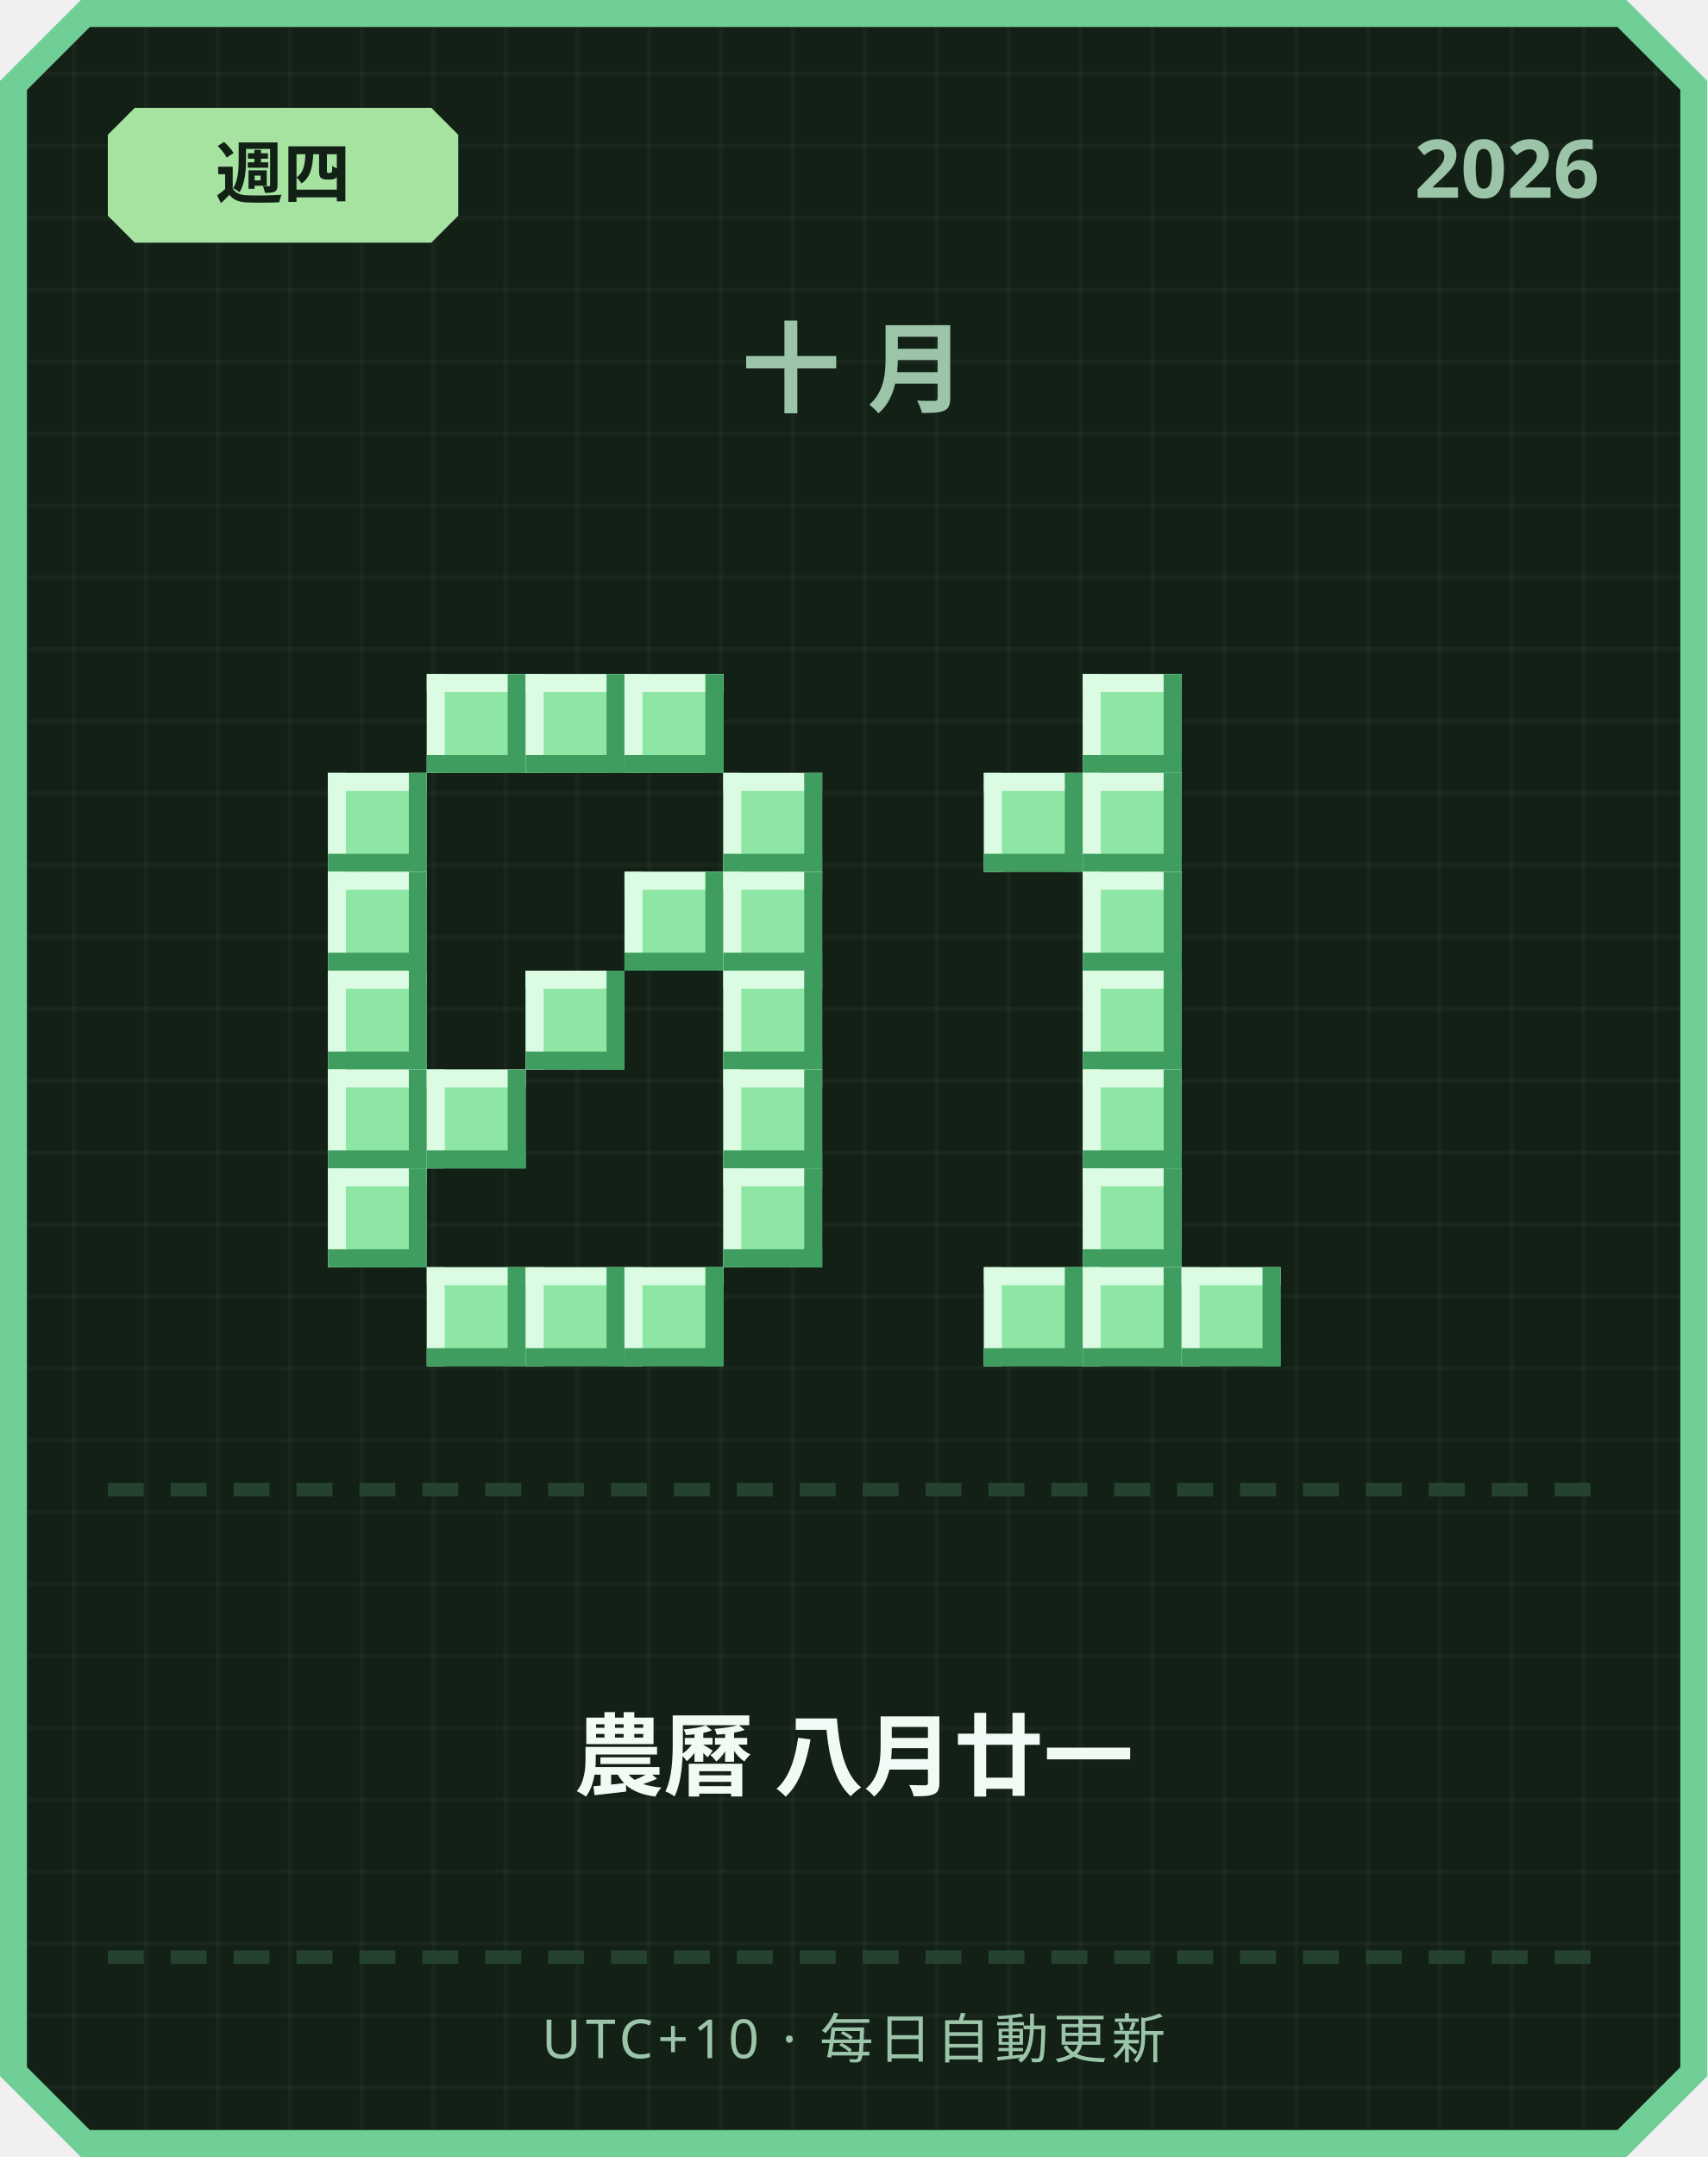
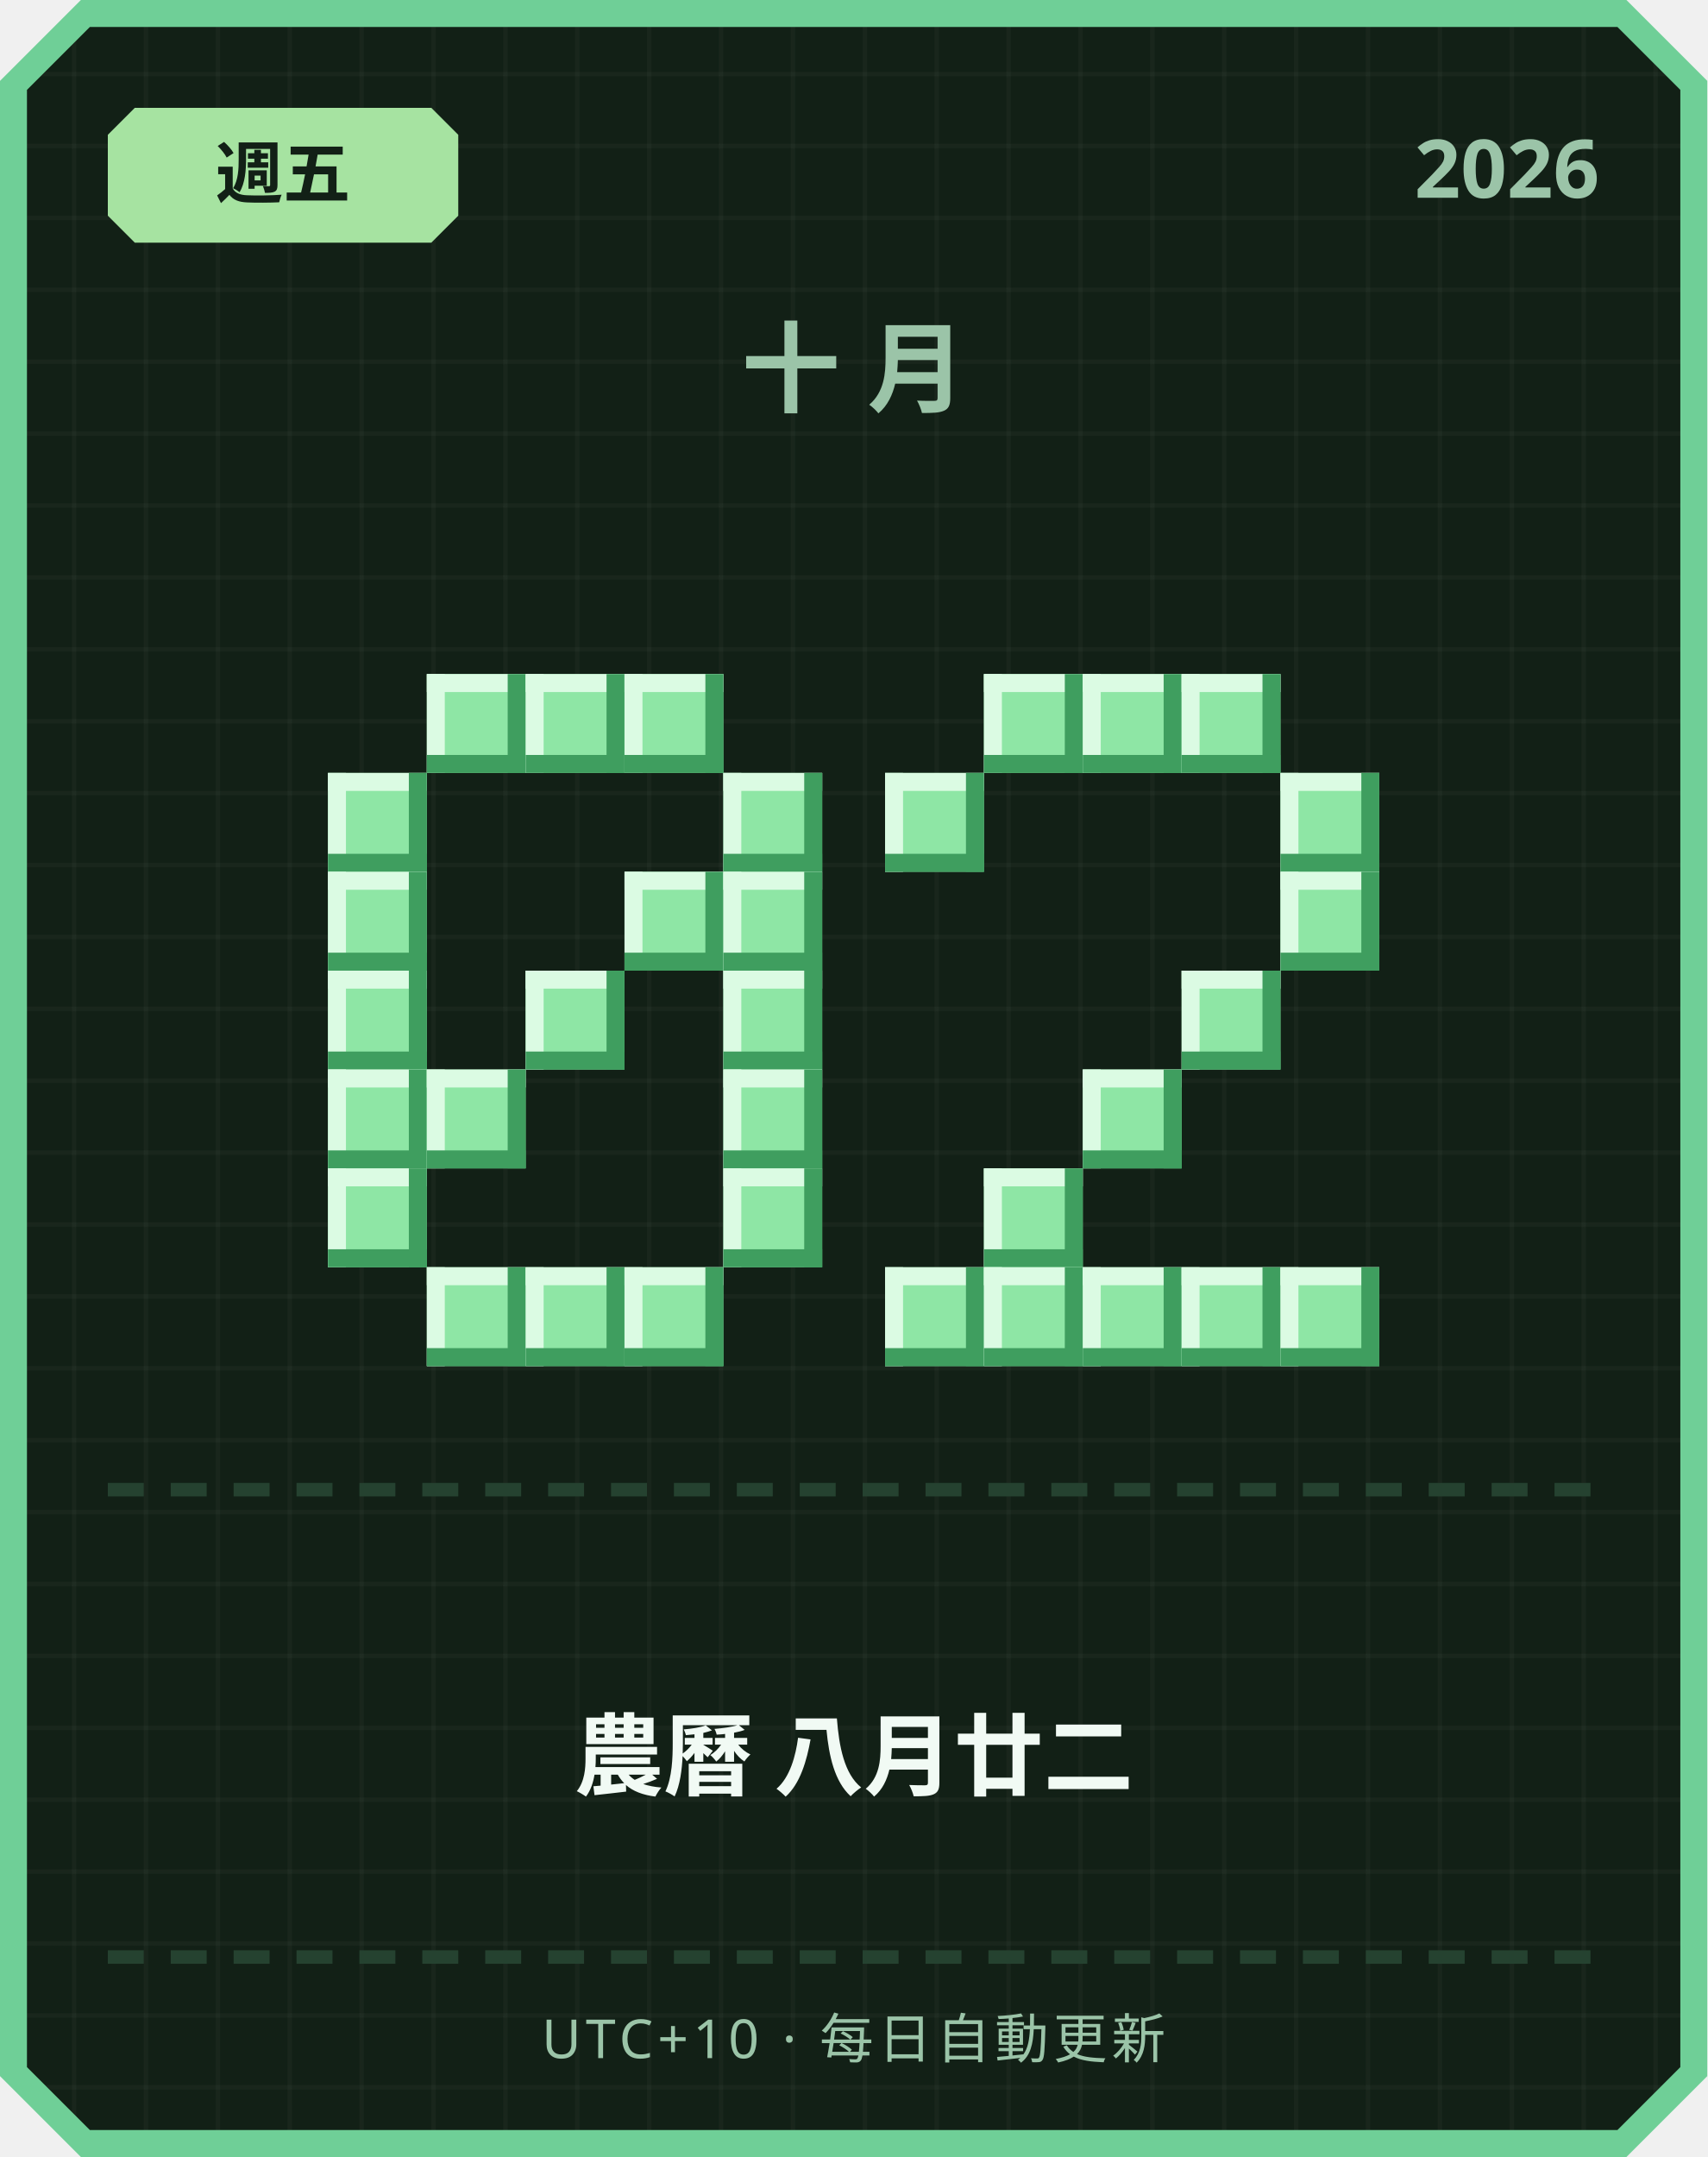
<svg xmlns="http://www.w3.org/2000/svg" width="380" height="480" viewBox="0 0 380 480">
  <defs>
    <pattern id="grid" width="16" height="16" patternUnits="userSpaceOnUse">
      <rect width="16" height="16" fill="#122016" />
      <rect width="1" height="16" fill="#ffffff" opacity="0.03" />
      <rect width="16" height="1" fill="#ffffff" opacity="0.03" />
    </pattern>
  </defs>
  <path d="M 18,0 L 362,0 L 380,18 L 380,462 L 362,480 L 18,480 L 0,462 L 0,18 Z" fill="#6fcf97" />
  <path d="M 20,6 L 360,6 L 374,20 L 374,460 L 360,474 L 20,474 L 6,460 L 6,20 Z" fill="url(#grid)" />
  <path d="M 30,24 L 96,24 L 102,30 L 102,48 L 96,54 L 30,54 L 24,48 L 24,30 Z" fill="#a6e3a1" />
-   <text x="63" y="44" text-anchor="middle" font-family="'Segoe UI', sans-serif" font-size="15" font-weight="700" fill="#122016">週四</text>
+   <text x="63" y="44" text-anchor="middle" font-family="'Segoe UI', sans-serif" font-size="15" font-weight="700" fill="#122016">週五</text>
  <text x="356" y="44" text-anchor="end" font-family="'Segoe UI', sans-serif" font-size="18" font-weight="700" fill="#9bc4a8">2026</text>
  <text x="190" y="90" text-anchor="middle" font-family="'Segoe UI', sans-serif" font-size="22" font-weight="700" letter-spacing="6" fill="#9bc4a8">十月</text>
  <rect x="95" y="150" width="22" height="22" fill="#8ee6a5" />
  <rect x="95" y="150" width="22" height="4" fill="#dbfbe3" />
  <rect x="95" y="150" width="4" height="22" fill="#dbfbe3" />
  <rect x="95" y="168" width="22" height="4" fill="#3f9e5f" />
  <rect x="113" y="150" width="4" height="22" fill="#3f9e5f" />
  <rect x="117" y="150" width="22" height="22" fill="#8ee6a5" />
  <rect x="117" y="150" width="22" height="4" fill="#dbfbe3" />
  <rect x="117" y="150" width="4" height="22" fill="#dbfbe3" />
  <rect x="117" y="168" width="22" height="4" fill="#3f9e5f" />
  <rect x="135" y="150" width="4" height="22" fill="#3f9e5f" />
  <rect x="139" y="150" width="22" height="22" fill="#8ee6a5" />
  <rect x="139" y="150" width="22" height="4" fill="#dbfbe3" />
  <rect x="139" y="150" width="4" height="22" fill="#dbfbe3" />
  <rect x="139" y="168" width="22" height="4" fill="#3f9e5f" />
  <rect x="157" y="150" width="4" height="22" fill="#3f9e5f" />
  <rect x="73" y="172" width="22" height="22" fill="#8ee6a5" />
  <rect x="73" y="172" width="22" height="4" fill="#dbfbe3" />
  <rect x="73" y="172" width="4" height="22" fill="#dbfbe3" />
  <rect x="73" y="190" width="22" height="4" fill="#3f9e5f" />
  <rect x="91" y="172" width="4" height="22" fill="#3f9e5f" />
  <rect x="161" y="172" width="22" height="22" fill="#8ee6a5" />
  <rect x="161" y="172" width="22" height="4" fill="#dbfbe3" />
  <rect x="161" y="172" width="4" height="22" fill="#dbfbe3" />
  <rect x="161" y="190" width="22" height="4" fill="#3f9e5f" />
  <rect x="179" y="172" width="4" height="22" fill="#3f9e5f" />
  <rect x="73" y="194" width="22" height="22" fill="#8ee6a5" />
  <rect x="73" y="194" width="22" height="4" fill="#dbfbe3" />
  <rect x="73" y="194" width="4" height="22" fill="#dbfbe3" />
  <rect x="73" y="212" width="22" height="4" fill="#3f9e5f" />
  <rect x="91" y="194" width="4" height="22" fill="#3f9e5f" />
  <rect x="139" y="194" width="22" height="22" fill="#8ee6a5" />
  <rect x="139" y="194" width="22" height="4" fill="#dbfbe3" />
  <rect x="139" y="194" width="4" height="22" fill="#dbfbe3" />
  <rect x="139" y="212" width="22" height="4" fill="#3f9e5f" />
  <rect x="157" y="194" width="4" height="22" fill="#3f9e5f" />
  <rect x="161" y="194" width="22" height="22" fill="#8ee6a5" />
  <rect x="161" y="194" width="22" height="4" fill="#dbfbe3" />
  <rect x="161" y="194" width="4" height="22" fill="#dbfbe3" />
  <rect x="161" y="212" width="22" height="4" fill="#3f9e5f" />
  <rect x="179" y="194" width="4" height="22" fill="#3f9e5f" />
  <rect x="73" y="216" width="22" height="22" fill="#8ee6a5" />
  <rect x="73" y="216" width="22" height="4" fill="#dbfbe3" />
  <rect x="73" y="216" width="4" height="22" fill="#dbfbe3" />
  <rect x="73" y="234" width="22" height="4" fill="#3f9e5f" />
  <rect x="91" y="216" width="4" height="22" fill="#3f9e5f" />
  <rect x="117" y="216" width="22" height="22" fill="#8ee6a5" />
  <rect x="117" y="216" width="22" height="4" fill="#dbfbe3" />
  <rect x="117" y="216" width="4" height="22" fill="#dbfbe3" />
  <rect x="117" y="234" width="22" height="4" fill="#3f9e5f" />
  <rect x="135" y="216" width="4" height="22" fill="#3f9e5f" />
  <rect x="161" y="216" width="22" height="22" fill="#8ee6a5" />
  <rect x="161" y="216" width="22" height="4" fill="#dbfbe3" />
  <rect x="161" y="216" width="4" height="22" fill="#dbfbe3" />
  <rect x="161" y="234" width="22" height="4" fill="#3f9e5f" />
  <rect x="179" y="216" width="4" height="22" fill="#3f9e5f" />
  <rect x="73" y="238" width="22" height="22" fill="#8ee6a5" />
  <rect x="73" y="238" width="22" height="4" fill="#dbfbe3" />
  <rect x="73" y="238" width="4" height="22" fill="#dbfbe3" />
  <rect x="73" y="256" width="22" height="4" fill="#3f9e5f" />
  <rect x="91" y="238" width="4" height="22" fill="#3f9e5f" />
  <rect x="95" y="238" width="22" height="22" fill="#8ee6a5" />
  <rect x="95" y="238" width="22" height="4" fill="#dbfbe3" />
  <rect x="95" y="238" width="4" height="22" fill="#dbfbe3" />
  <rect x="95" y="256" width="22" height="4" fill="#3f9e5f" />
  <rect x="113" y="238" width="4" height="22" fill="#3f9e5f" />
  <rect x="161" y="238" width="22" height="22" fill="#8ee6a5" />
  <rect x="161" y="238" width="22" height="4" fill="#dbfbe3" />
  <rect x="161" y="238" width="4" height="22" fill="#dbfbe3" />
  <rect x="161" y="256" width="22" height="4" fill="#3f9e5f" />
  <rect x="179" y="238" width="4" height="22" fill="#3f9e5f" />
  <rect x="73" y="260" width="22" height="22" fill="#8ee6a5" />
  <rect x="73" y="260" width="22" height="4" fill="#dbfbe3" />
  <rect x="73" y="260" width="4" height="22" fill="#dbfbe3" />
  <rect x="73" y="278" width="22" height="4" fill="#3f9e5f" />
  <rect x="91" y="260" width="4" height="22" fill="#3f9e5f" />
  <rect x="161" y="260" width="22" height="22" fill="#8ee6a5" />
  <rect x="161" y="260" width="22" height="4" fill="#dbfbe3" />
  <rect x="161" y="260" width="4" height="22" fill="#dbfbe3" />
  <rect x="161" y="278" width="22" height="4" fill="#3f9e5f" />
  <rect x="179" y="260" width="4" height="22" fill="#3f9e5f" />
  <rect x="95" y="282" width="22" height="22" fill="#8ee6a5" />
  <rect x="95" y="282" width="22" height="4" fill="#dbfbe3" />
  <rect x="95" y="282" width="4" height="22" fill="#dbfbe3" />
  <rect x="95" y="300" width="22" height="4" fill="#3f9e5f" />
  <rect x="113" y="282" width="4" height="22" fill="#3f9e5f" />
  <rect x="117" y="282" width="22" height="22" fill="#8ee6a5" />
  <rect x="117" y="282" width="22" height="4" fill="#dbfbe3" />
  <rect x="117" y="282" width="4" height="22" fill="#dbfbe3" />
  <rect x="117" y="300" width="22" height="4" fill="#3f9e5f" />
  <rect x="135" y="282" width="4" height="22" fill="#3f9e5f" />
  <rect x="139" y="282" width="22" height="22" fill="#8ee6a5" />
  <rect x="139" y="282" width="22" height="4" fill="#dbfbe3" />
  <rect x="139" y="282" width="4" height="22" fill="#dbfbe3" />
  <rect x="139" y="300" width="22" height="4" fill="#3f9e5f" />
  <rect x="157" y="282" width="4" height="22" fill="#3f9e5f" />
+   <rect x="219" y="150" width="22" height="22" fill="#8ee6a5" />
+   <rect x="219" y="150" width="22" height="4" fill="#dbfbe3" />
+   <rect x="219" y="150" width="4" height="22" fill="#dbfbe3" />
+   <rect x="219" y="168" width="22" height="4" fill="#3f9e5f" />
+   <rect x="237" y="150" width="4" height="22" fill="#3f9e5f" />
  <rect x="241" y="150" width="22" height="22" fill="#8ee6a5" />
  <rect x="241" y="150" width="22" height="4" fill="#dbfbe3" />
  <rect x="241" y="150" width="4" height="22" fill="#dbfbe3" />
  <rect x="241" y="168" width="22" height="4" fill="#3f9e5f" />
  <rect x="259" y="150" width="4" height="22" fill="#3f9e5f" />
-   <rect x="219" y="172" width="22" height="22" fill="#8ee6a5" />
-   <rect x="219" y="172" width="22" height="4" fill="#dbfbe3" />
-   <rect x="219" y="172" width="4" height="22" fill="#dbfbe3" />
-   <rect x="219" y="190" width="22" height="4" fill="#3f9e5f" />
-   <rect x="237" y="172" width="4" height="22" fill="#3f9e5f" />
-   <rect x="241" y="172" width="22" height="22" fill="#8ee6a5" />
-   <rect x="241" y="172" width="22" height="4" fill="#dbfbe3" />
-   <rect x="241" y="172" width="4" height="22" fill="#dbfbe3" />
-   <rect x="241" y="190" width="22" height="4" fill="#3f9e5f" />
-   <rect x="259" y="172" width="4" height="22" fill="#3f9e5f" />
-   <rect x="241" y="194" width="22" height="22" fill="#8ee6a5" />
-   <rect x="241" y="194" width="22" height="4" fill="#dbfbe3" />
-   <rect x="241" y="194" width="4" height="22" fill="#dbfbe3" />
-   <rect x="241" y="212" width="22" height="4" fill="#3f9e5f" />
-   <rect x="259" y="194" width="4" height="22" fill="#3f9e5f" />
-   <rect x="241" y="216" width="22" height="22" fill="#8ee6a5" />
-   <rect x="241" y="216" width="22" height="4" fill="#dbfbe3" />
-   <rect x="241" y="216" width="4" height="22" fill="#dbfbe3" />
-   <rect x="241" y="234" width="22" height="4" fill="#3f9e5f" />
-   <rect x="259" y="216" width="4" height="22" fill="#3f9e5f" />
+   <rect x="263" y="150" width="22" height="22" fill="#8ee6a5" />
+   <rect x="263" y="150" width="22" height="4" fill="#dbfbe3" />
+   <rect x="263" y="150" width="4" height="22" fill="#dbfbe3" />
+   <rect x="263" y="168" width="22" height="4" fill="#3f9e5f" />
+   <rect x="281" y="150" width="4" height="22" fill="#3f9e5f" />
+   <rect x="197" y="172" width="22" height="22" fill="#8ee6a5" />
+   <rect x="197" y="172" width="22" height="4" fill="#dbfbe3" />
+   <rect x="197" y="172" width="4" height="22" fill="#dbfbe3" />
+   <rect x="197" y="190" width="22" height="4" fill="#3f9e5f" />
+   <rect x="215" y="172" width="4" height="22" fill="#3f9e5f" />
+   <rect x="285" y="172" width="22" height="22" fill="#8ee6a5" />
+   <rect x="285" y="172" width="22" height="4" fill="#dbfbe3" />
+   <rect x="285" y="172" width="4" height="22" fill="#dbfbe3" />
+   <rect x="285" y="190" width="22" height="4" fill="#3f9e5f" />
+   <rect x="303" y="172" width="4" height="22" fill="#3f9e5f" />
+   <rect x="285" y="194" width="22" height="22" fill="#8ee6a5" />
+   <rect x="285" y="194" width="22" height="4" fill="#dbfbe3" />
+   <rect x="285" y="194" width="4" height="22" fill="#dbfbe3" />
+   <rect x="285" y="212" width="22" height="4" fill="#3f9e5f" />
+   <rect x="303" y="194" width="4" height="22" fill="#3f9e5f" />
+   <rect x="263" y="216" width="22" height="22" fill="#8ee6a5" />
+   <rect x="263" y="216" width="22" height="4" fill="#dbfbe3" />
+   <rect x="263" y="216" width="4" height="22" fill="#dbfbe3" />
+   <rect x="263" y="234" width="22" height="4" fill="#3f9e5f" />
+   <rect x="281" y="216" width="4" height="22" fill="#3f9e5f" />
  <rect x="241" y="238" width="22" height="22" fill="#8ee6a5" />
  <rect x="241" y="238" width="22" height="4" fill="#dbfbe3" />
  <rect x="241" y="238" width="4" height="22" fill="#dbfbe3" />
  <rect x="241" y="256" width="22" height="4" fill="#3f9e5f" />
  <rect x="259" y="238" width="4" height="22" fill="#3f9e5f" />
-   <rect x="241" y="260" width="22" height="22" fill="#8ee6a5" />
-   <rect x="241" y="260" width="22" height="4" fill="#dbfbe3" />
-   <rect x="241" y="260" width="4" height="22" fill="#dbfbe3" />
-   <rect x="241" y="278" width="22" height="4" fill="#3f9e5f" />
-   <rect x="259" y="260" width="4" height="22" fill="#3f9e5f" />
+   <rect x="219" y="260" width="22" height="22" fill="#8ee6a5" />
+   <rect x="219" y="260" width="22" height="4" fill="#dbfbe3" />
+   <rect x="219" y="260" width="4" height="22" fill="#dbfbe3" />
+   <rect x="219" y="278" width="22" height="4" fill="#3f9e5f" />
+   <rect x="237" y="260" width="4" height="22" fill="#3f9e5f" />
+   <rect x="197" y="282" width="22" height="22" fill="#8ee6a5" />
+   <rect x="197" y="282" width="22" height="4" fill="#dbfbe3" />
+   <rect x="197" y="282" width="4" height="22" fill="#dbfbe3" />
+   <rect x="197" y="300" width="22" height="4" fill="#3f9e5f" />
+   <rect x="215" y="282" width="4" height="22" fill="#3f9e5f" />
  <rect x="219" y="282" width="22" height="22" fill="#8ee6a5" />
  <rect x="219" y="282" width="22" height="4" fill="#dbfbe3" />
  <rect x="219" y="282" width="4" height="22" fill="#dbfbe3" />
  <rect x="219" y="300" width="22" height="4" fill="#3f9e5f" />
  <rect x="237" y="282" width="4" height="22" fill="#3f9e5f" />
  <rect x="241" y="282" width="22" height="22" fill="#8ee6a5" />
  <rect x="241" y="282" width="22" height="4" fill="#dbfbe3" />
  <rect x="241" y="282" width="4" height="22" fill="#dbfbe3" />
  <rect x="241" y="300" width="22" height="4" fill="#3f9e5f" />
  <rect x="259" y="282" width="4" height="22" fill="#3f9e5f" />
  <rect x="263" y="282" width="22" height="22" fill="#8ee6a5" />
  <rect x="263" y="282" width="22" height="4" fill="#dbfbe3" />
  <rect x="263" y="282" width="4" height="22" fill="#dbfbe3" />
  <rect x="263" y="300" width="22" height="4" fill="#3f9e5f" />
  <rect x="281" y="282" width="4" height="22" fill="#3f9e5f" />
+   <rect x="285" y="282" width="22" height="22" fill="#8ee6a5" />
+   <rect x="285" y="282" width="22" height="4" fill="#dbfbe3" />
+   <rect x="285" y="282" width="4" height="22" fill="#dbfbe3" />
+   <rect x="285" y="300" width="22" height="4" fill="#3f9e5f" />
+   <rect x="303" y="282" width="4" height="22" fill="#3f9e5f" />
  <rect x="24" y="330" width="8" height="3" fill="#254230" />
  <rect x="38" y="330" width="8" height="3" fill="#254230" />
  <rect x="52" y="330" width="8" height="3" fill="#254230" />
  <rect x="66" y="330" width="8" height="3" fill="#254230" />
  <rect x="80" y="330" width="8" height="3" fill="#254230" />
  <rect x="94" y="330" width="8" height="3" fill="#254230" />
  <rect x="108" y="330" width="8" height="3" fill="#254230" />
  <rect x="122" y="330" width="8" height="3" fill="#254230" />
  <rect x="136" y="330" width="8" height="3" fill="#254230" />
  <rect x="150" y="330" width="8" height="3" fill="#254230" />
  <rect x="164" y="330" width="8" height="3" fill="#254230" />
  <rect x="178" y="330" width="8" height="3" fill="#254230" />
  <rect x="192" y="330" width="8" height="3" fill="#254230" />
  <rect x="206" y="330" width="8" height="3" fill="#254230" />
  <rect x="220" y="330" width="8" height="3" fill="#254230" />
  <rect x="234" y="330" width="8" height="3" fill="#254230" />
  <rect x="248" y="330" width="8" height="3" fill="#254230" />
  <rect x="262" y="330" width="8" height="3" fill="#254230" />
  <rect x="276" y="330" width="8" height="3" fill="#254230" />
  <rect x="290" y="330" width="8" height="3" fill="#254230" />
  <rect x="304" y="330" width="8" height="3" fill="#254230" />
  <rect x="318" y="330" width="8" height="3" fill="#254230" />
  <rect x="332" y="330" width="8" height="3" fill="#254230" />
  <rect x="346" y="330" width="8" height="3" fill="#254230" />
-   <text x="190" y="398" text-anchor="middle" font-family="'Segoe UI', 'Microsoft JhengHei', sans-serif" font-size="20" font-weight="700" fill="#f1faf4">農曆 八月廿一</text>
+   <text x="190" y="398" text-anchor="middle" font-family="'Segoe UI', 'Microsoft JhengHei', sans-serif" font-size="20" font-weight="700" fill="#f1faf4">農曆 八月廿二</text>
  <rect x="24" y="434" width="8" height="3" fill="#254230" />
  <rect x="38" y="434" width="8" height="3" fill="#254230" />
  <rect x="52" y="434" width="8" height="3" fill="#254230" />
  <rect x="66" y="434" width="8" height="3" fill="#254230" />
  <rect x="80" y="434" width="8" height="3" fill="#254230" />
  <rect x="94" y="434" width="8" height="3" fill="#254230" />
  <rect x="108" y="434" width="8" height="3" fill="#254230" />
  <rect x="122" y="434" width="8" height="3" fill="#254230" />
  <rect x="136" y="434" width="8" height="3" fill="#254230" />
  <rect x="150" y="434" width="8" height="3" fill="#254230" />
  <rect x="164" y="434" width="8" height="3" fill="#254230" />
  <rect x="178" y="434" width="8" height="3" fill="#254230" />
  <rect x="192" y="434" width="8" height="3" fill="#254230" />
  <rect x="206" y="434" width="8" height="3" fill="#254230" />
  <rect x="220" y="434" width="8" height="3" fill="#254230" />
  <rect x="234" y="434" width="8" height="3" fill="#254230" />
  <rect x="248" y="434" width="8" height="3" fill="#254230" />
  <rect x="262" y="434" width="8" height="3" fill="#254230" />
  <rect x="276" y="434" width="8" height="3" fill="#254230" />
  <rect x="290" y="434" width="8" height="3" fill="#254230" />
  <rect x="304" y="434" width="8" height="3" fill="#254230" />
  <rect x="318" y="434" width="8" height="3" fill="#254230" />
  <rect x="332" y="434" width="8" height="3" fill="#254230" />
  <rect x="346" y="434" width="8" height="3" fill="#254230" />
  <text x="190" y="458" text-anchor="middle" font-family="'Segoe UI', sans-serif" font-size="12" letter-spacing="1" fill="#9bc4a8">UTC+10 · 每日自動更新</text>
</svg>
